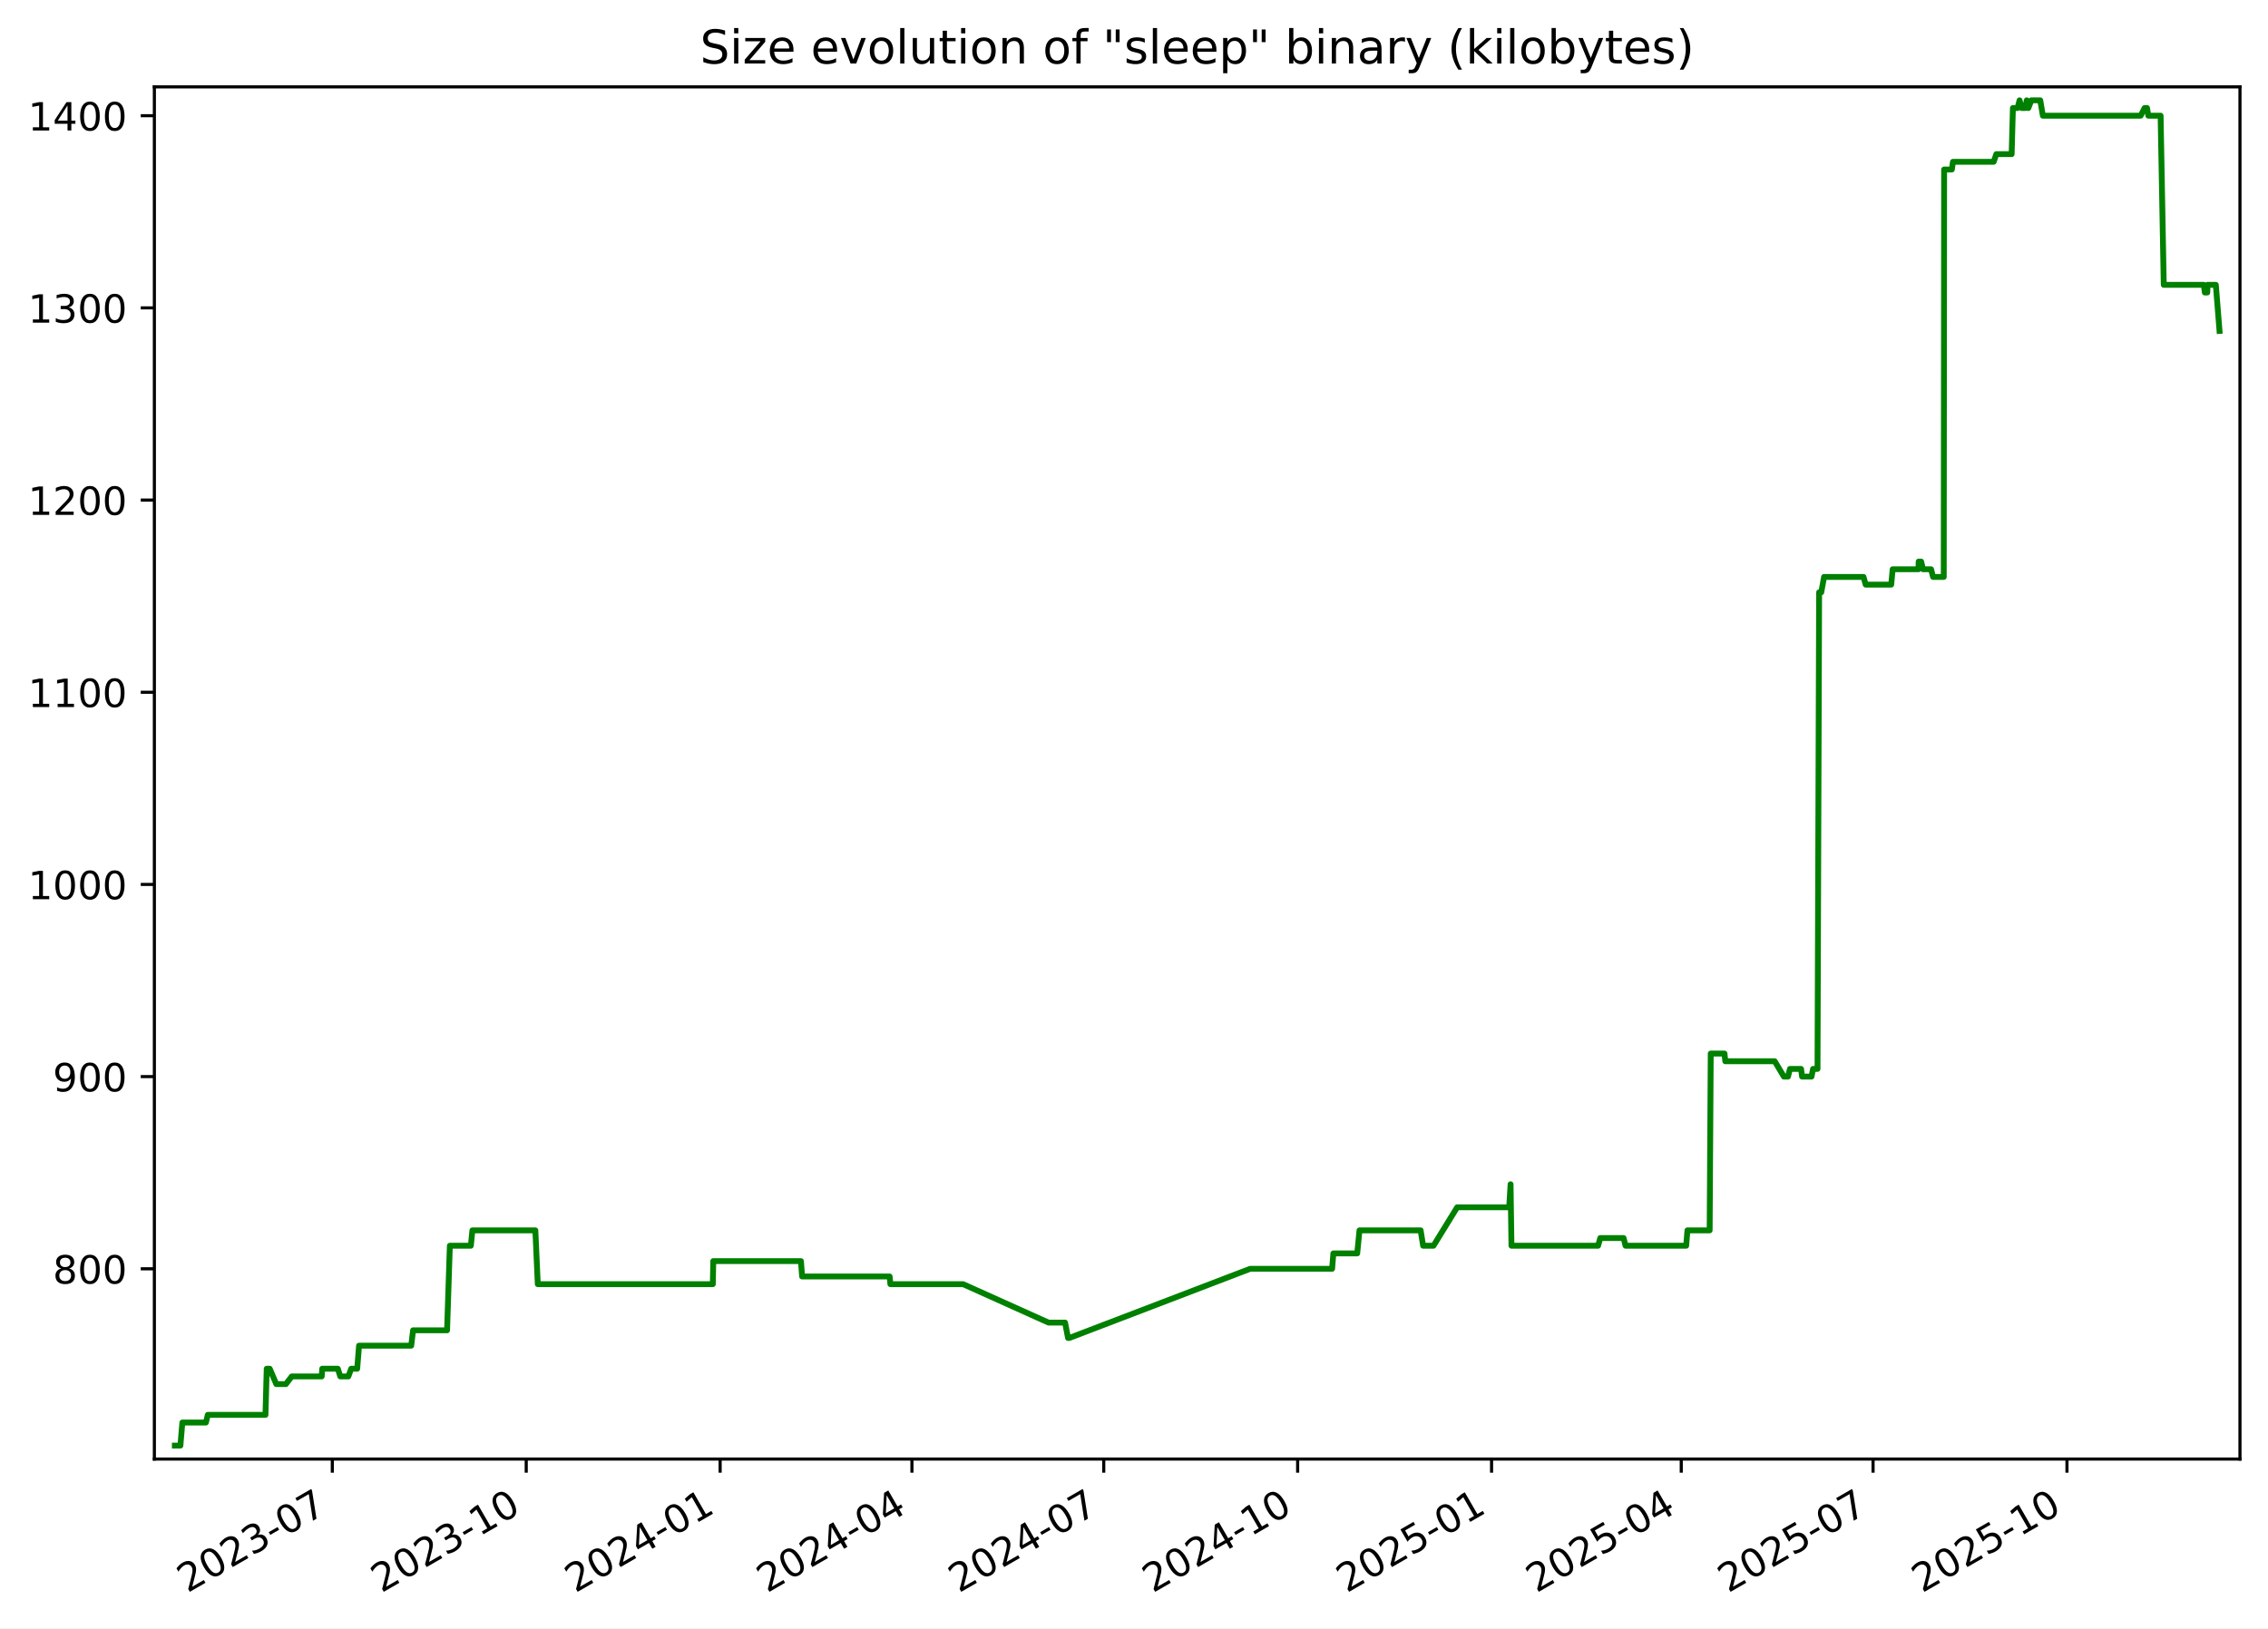
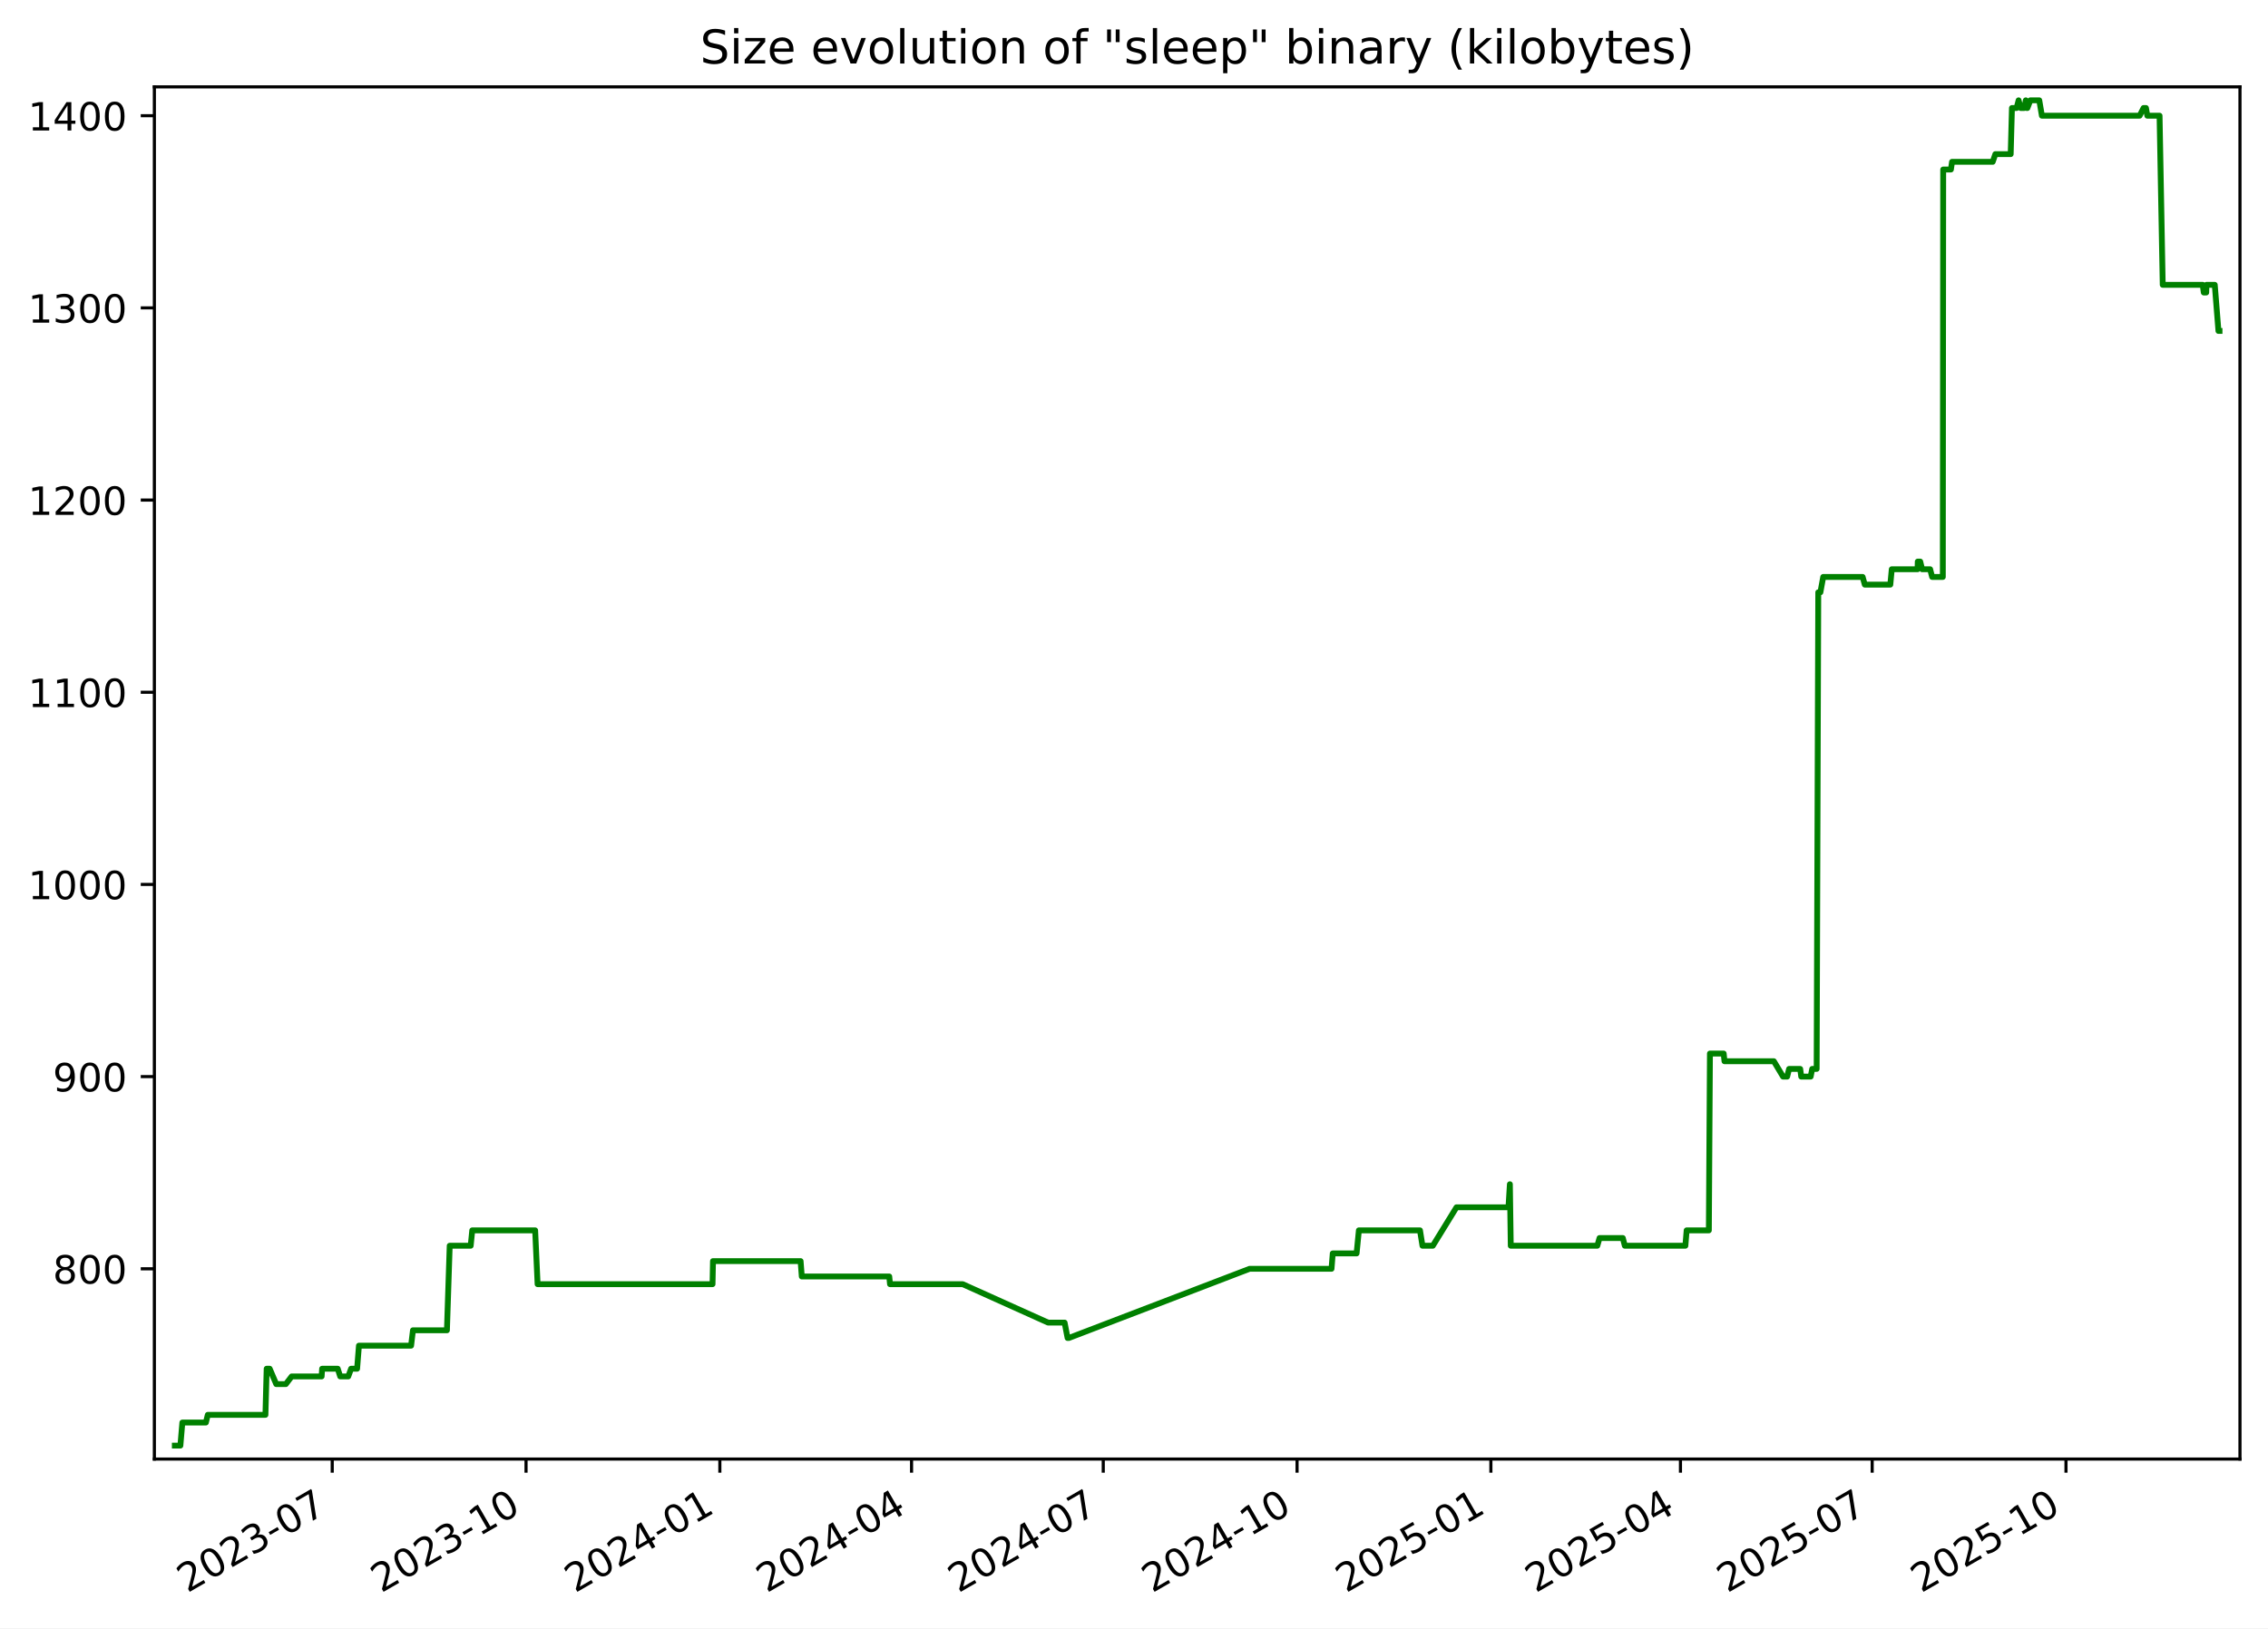
<svg xmlns="http://www.w3.org/2000/svg" xmlns:xlink="http://www.w3.org/1999/xlink" width="582.53pt" height="418.303pt" viewBox="0 0 582.53 418.303" version="1.1">
  <defs>
    <style type="text/css">*{stroke-linejoin: round; stroke-linecap: butt}</style>
  </defs>
  <g id="figure_1">
    <g id="patch_1">
      <path d="M -0 418.303  L 582.53 418.303  L 582.53 0  L -0 0  z " style="fill: #ffffff" />
    </g>
    <g id="axes_1">
      <g id="patch_2">
        <path d="M 39.65 374.83  L 575.33 374.83  L 575.33 22.318  L 39.65 22.318  z " style="fill: #ffffff" />
      </g>
      <g id="matplotlib.axis_1">
        <g id="xtick_1">
          <g id="line2d_1">
            <defs>
-               <path id="m7897e39025" d="M 0 0  L 0 3.5  " style="stroke: #000000; stroke-width: 0.8" />
+               <path id="m36b28cca10" d="M 0 0  L 0 3.5  " style="stroke: #000000; stroke-width: 0.8" />
            </defs>
            <g>
-               <use xlink:href="#m7897e39025" x="85.353" y="374.83" style="stroke: #000000; stroke-width: 0.8" />
+               <use xlink:href="#m36b28cca10" x="85.332" y="374.83" style="stroke: #000000; stroke-width: 0.8" />
            </g>
          </g>
          <g id="text_1">
-             <g transform="translate(48.12809 409.302) rotate(-30) scale(0.1 -0.1)">
+             <g transform="translate(48.10696 409.302) rotate(-30) scale(0.1 -0.1)">
              <defs>
                <path id="DejaVuSans-32" d="M 1228 531  L 3431 531  L 3431 0  L 469 0  L 469 531  Q 828 903 1448 1529  Q 2069 2156 2228 2338  Q 2531 2678 2651 2914  Q 2772 3150 2772 3378  Q 2772 3750 2511 3984  Q 2250 4219 1831 4219  Q 1534 4219 1204 4116  Q 875 4013 500 3803  L 500 4441  Q 881 4594 1212 4672  Q 1544 4750 1819 4750  Q 2544 4750 2975 4387  Q 3406 4025 3406 3419  Q 3406 3131 3298 2873  Q 3191 2616 2906 2266  Q 2828 2175 2409 1742  Q 1991 1309 1228 531  z " transform="scale(0.015625)" />
                <path id="DejaVuSans-30" d="M 2034 4250  Q 1547 4250 1301 3770  Q 1056 3291 1056 2328  Q 1056 1369 1301 889  Q 1547 409 2034 409  Q 2525 409 2770 889  Q 3016 1369 3016 2328  Q 3016 3291 2770 3770  Q 2525 4250 2034 4250  z M 2034 4750  Q 2819 4750 3233 4129  Q 3647 3509 3647 2328  Q 3647 1150 3233 529  Q 2819 -91 2034 -91  Q 1250 -91 836 529  Q 422 1150 422 2328  Q 422 3509 836 4129  Q 1250 4750 2034 4750  z " transform="scale(0.015625)" />
                <path id="DejaVuSans-33" d="M 2597 2516  Q 3050 2419 3304 2112  Q 3559 1806 3559 1356  Q 3559 666 3084 287  Q 2609 -91 1734 -91  Q 1441 -91 1130 -33  Q 819 25 488 141  L 488 750  Q 750 597 1062 519  Q 1375 441 1716 441  Q 2309 441 2620 675  Q 2931 909 2931 1356  Q 2931 1769 2642 2001  Q 2353 2234 1838 2234  L 1294 2234  L 1294 2753  L 1863 2753  Q 2328 2753 2575 2939  Q 2822 3125 2822 3475  Q 2822 3834 2567 4026  Q 2313 4219 1838 4219  Q 1578 4219 1281 4162  Q 984 4106 628 3988  L 628 4550  Q 988 4650 1302 4700  Q 1616 4750 1894 4750  Q 2613 4750 3031 4423  Q 3450 4097 3450 3541  Q 3450 3153 3228 2886  Q 3006 2619 2597 2516  z " transform="scale(0.015625)" />
                <path id="DejaVuSans-2d" d="M 313 2009  L 1997 2009  L 1997 1497  L 313 1497  L 313 2009  z " transform="scale(0.015625)" />
                <path id="DejaVuSans-37" d="M 525 4666  L 3525 4666  L 3525 4397  L 1831 0  L 1172 0  L 2766 4134  L 525 4134  L 525 4666  z " transform="scale(0.015625)" />
              </defs>
              <use xlink:href="#DejaVuSans-32" />
              <use xlink:href="#DejaVuSans-30" x="63.623" />
              <use xlink:href="#DejaVuSans-32" x="127.246" />
              <use xlink:href="#DejaVuSans-33" x="190.869" />
              <use xlink:href="#DejaVuSans-2d" x="254.492" />
              <use xlink:href="#DejaVuSans-30" x="290.576" />
              <use xlink:href="#DejaVuSans-37" x="354.199" />
            </g>
          </g>
        </g>
        <g id="xtick_2">
          <g id="line2d_2">
            <g>
-               <use xlink:href="#m7897e39025" x="135.159" y="374.83" style="stroke: #000000; stroke-width: 0.8" />
+               <use xlink:href="#m36b28cca10" x="135.111" y="374.83" style="stroke: #000000; stroke-width: 0.8" />
            </g>
          </g>
          <g id="text_2">
-             <g transform="translate(97.93371 409.302) rotate(-30) scale(0.1 -0.1)">
+             <g transform="translate(97.88657 409.302) rotate(-30) scale(0.1 -0.1)">
              <defs>
                <path id="DejaVuSans-31" d="M 794 531  L 1825 531  L 1825 4091  L 703 3866  L 703 4441  L 1819 4666  L 2450 4666  L 2450 531  L 3481 531  L 3481 0  L 794 0  L 794 531  z " transform="scale(0.015625)" />
              </defs>
              <use xlink:href="#DejaVuSans-32" />
              <use xlink:href="#DejaVuSans-30" x="63.623" />
              <use xlink:href="#DejaVuSans-32" x="127.246" />
              <use xlink:href="#DejaVuSans-33" x="190.869" />
              <use xlink:href="#DejaVuSans-2d" x="254.492" />
              <use xlink:href="#DejaVuSans-31" x="290.576" />
              <use xlink:href="#DejaVuSans-30" x="354.199" />
            </g>
          </g>
        </g>
        <g id="xtick_3">
          <g id="line2d_3">
            <g>
-               <use xlink:href="#m7897e39025" x="184.964" y="374.83" style="stroke: #000000; stroke-width: 0.8" />
+               <use xlink:href="#m36b28cca10" x="184.891" y="374.83" style="stroke: #000000; stroke-width: 0.8" />
            </g>
          </g>
          <g id="text_3">
-             <g transform="translate(147.7393 409.302) rotate(-30) scale(0.1 -0.1)">
+             <g transform="translate(147.6662 409.302) rotate(-30) scale(0.1 -0.1)">
              <defs>
                <path id="DejaVuSans-34" d="M 2419 4116  L 825 1625  L 2419 1625  L 2419 4116  z M 2253 4666  L 3047 4666  L 3047 1625  L 3713 1625  L 3713 1100  L 3047 1100  L 3047 0  L 2419 0  L 2419 1100  L 313 1100  L 313 1709  L 2253 4666  z " transform="scale(0.015625)" />
              </defs>
              <use xlink:href="#DejaVuSans-32" />
              <use xlink:href="#DejaVuSans-30" x="63.623" />
              <use xlink:href="#DejaVuSans-32" x="127.246" />
              <use xlink:href="#DejaVuSans-34" x="190.869" />
              <use xlink:href="#DejaVuSans-2d" x="254.492" />
              <use xlink:href="#DejaVuSans-30" x="290.576" />
              <use xlink:href="#DejaVuSans-31" x="354.199" />
            </g>
          </g>
        </g>
        <g id="xtick_4">
          <g id="line2d_4">
            <g>
-               <use xlink:href="#m7897e39025" x="234.228" y="374.83" style="stroke: #000000; stroke-width: 0.8" />
+               <use xlink:href="#m36b28cca10" x="234.13" y="374.83" style="stroke: #000000; stroke-width: 0.8" />
            </g>
          </g>
          <g id="text_4">
-             <g transform="translate(197.0036 409.302) rotate(-30) scale(0.1 -0.1)">
+             <g transform="translate(196.9047 409.302) rotate(-30) scale(0.1 -0.1)">
              <use xlink:href="#DejaVuSans-32" />
              <use xlink:href="#DejaVuSans-30" x="63.623" />
              <use xlink:href="#DejaVuSans-32" x="127.246" />
              <use xlink:href="#DejaVuSans-34" x="190.869" />
              <use xlink:href="#DejaVuSans-2d" x="254.492" />
              <use xlink:href="#DejaVuSans-30" x="290.576" />
              <use xlink:href="#DejaVuSans-34" x="354.199" />
            </g>
          </g>
        </g>
        <g id="xtick_5">
          <g id="line2d_5">
            <g>
-               <use xlink:href="#m7897e39025" x="283.493" y="374.83" style="stroke: #000000; stroke-width: 0.8" />
+               <use xlink:href="#m36b28cca10" x="283.368" y="374.83" style="stroke: #000000; stroke-width: 0.8" />
            </g>
          </g>
          <g id="text_5">
-             <g transform="translate(246.2679 409.302) rotate(-30) scale(0.1 -0.1)">
+             <g transform="translate(246.1432 409.302) rotate(-30) scale(0.1 -0.1)">
              <use xlink:href="#DejaVuSans-32" />
              <use xlink:href="#DejaVuSans-30" x="63.623" />
              <use xlink:href="#DejaVuSans-32" x="127.246" />
              <use xlink:href="#DejaVuSans-34" x="190.869" />
              <use xlink:href="#DejaVuSans-2d" x="254.492" />
              <use xlink:href="#DejaVuSans-30" x="290.576" />
              <use xlink:href="#DejaVuSans-37" x="354.199" />
            </g>
          </g>
        </g>
        <g id="xtick_6">
          <g id="line2d_6">
            <g>
-               <use xlink:href="#m7897e39025" x="333.298" y="374.83" style="stroke: #000000; stroke-width: 0.8" />
+               <use xlink:href="#m36b28cca10" x="333.148" y="374.83" style="stroke: #000000; stroke-width: 0.8" />
            </g>
          </g>
          <g id="text_6">
-             <g transform="translate(296.0735 409.302) rotate(-30) scale(0.1 -0.1)">
+             <g transform="translate(295.9229 409.302) rotate(-30) scale(0.1 -0.1)">
              <use xlink:href="#DejaVuSans-32" />
              <use xlink:href="#DejaVuSans-30" x="63.623" />
              <use xlink:href="#DejaVuSans-32" x="127.246" />
              <use xlink:href="#DejaVuSans-34" x="190.869" />
              <use xlink:href="#DejaVuSans-2d" x="254.492" />
              <use xlink:href="#DejaVuSans-31" x="290.576" />
              <use xlink:href="#DejaVuSans-30" x="354.199" />
            </g>
          </g>
        </g>
        <g id="xtick_7">
          <g id="line2d_7">
            <g>
-               <use xlink:href="#m7897e39025" x="383.104" y="374.83" style="stroke: #000000; stroke-width: 0.8" />
+               <use xlink:href="#m36b28cca10" x="382.927" y="374.83" style="stroke: #000000; stroke-width: 0.8" />
            </g>
          </g>
          <g id="text_7">
-             <g transform="translate(345.8791 409.302) rotate(-30) scale(0.1 -0.1)">
+             <g transform="translate(345.7025 409.302) rotate(-30) scale(0.1 -0.1)">
              <defs>
                <path id="DejaVuSans-35" d="M 691 4666  L 3169 4666  L 3169 4134  L 1269 4134  L 1269 2991  Q 1406 3038 1543 3061  Q 1681 3084 1819 3084  Q 2600 3084 3056 2656  Q 3513 2228 3513 1497  Q 3513 744 3044 326  Q 2575 -91 1722 -91  Q 1428 -91 1123 -41  Q 819 9 494 109  L 494 744  Q 775 591 1075 516  Q 1375 441 1709 441  Q 2250 441 2565 725  Q 2881 1009 2881 1497  Q 2881 1984 2565 2268  Q 2250 2553 1709 2553  Q 1456 2553 1204 2497  Q 953 2441 691 2322  L 691 4666  z " transform="scale(0.015625)" />
              </defs>
              <use xlink:href="#DejaVuSans-32" />
              <use xlink:href="#DejaVuSans-30" x="63.623" />
              <use xlink:href="#DejaVuSans-32" x="127.246" />
              <use xlink:href="#DejaVuSans-35" x="190.869" />
              <use xlink:href="#DejaVuSans-2d" x="254.492" />
              <use xlink:href="#DejaVuSans-30" x="290.576" />
              <use xlink:href="#DejaVuSans-31" x="354.199" />
            </g>
          </g>
        </g>
        <g id="xtick_8">
          <g id="line2d_8">
            <g>
-               <use xlink:href="#m7897e39025" x="431.827" y="374.83" style="stroke: #000000; stroke-width: 0.8" />
+               <use xlink:href="#m36b28cca10" x="431.625" y="374.83" style="stroke: #000000; stroke-width: 0.8" />
            </g>
          </g>
          <g id="text_8">
-             <g transform="translate(394.602 409.302) rotate(-30) scale(0.1 -0.1)">
+             <g transform="translate(394.3999 409.302) rotate(-30) scale(0.1 -0.1)">
              <use xlink:href="#DejaVuSans-32" />
              <use xlink:href="#DejaVuSans-30" x="63.623" />
              <use xlink:href="#DejaVuSans-32" x="127.246" />
              <use xlink:href="#DejaVuSans-35" x="190.869" />
              <use xlink:href="#DejaVuSans-2d" x="254.492" />
              <use xlink:href="#DejaVuSans-30" x="290.576" />
              <use xlink:href="#DejaVuSans-34" x="354.199" />
            </g>
          </g>
        </g>
        <g id="xtick_9">
          <g id="line2d_9">
            <g>
-               <use xlink:href="#m7897e39025" x="481.091" y="374.83" style="stroke: #000000; stroke-width: 0.8" />
+               <use xlink:href="#m36b28cca10" x="480.863" y="374.83" style="stroke: #000000; stroke-width: 0.8" />
            </g>
          </g>
          <g id="text_9">
-             <g transform="translate(443.8663 409.302) rotate(-30) scale(0.1 -0.1)">
+             <g transform="translate(443.6385 409.302) rotate(-30) scale(0.1 -0.1)">
              <use xlink:href="#DejaVuSans-32" />
              <use xlink:href="#DejaVuSans-30" x="63.623" />
              <use xlink:href="#DejaVuSans-32" x="127.246" />
              <use xlink:href="#DejaVuSans-35" x="190.869" />
              <use xlink:href="#DejaVuSans-2d" x="254.492" />
              <use xlink:href="#DejaVuSans-30" x="290.576" />
              <use xlink:href="#DejaVuSans-37" x="354.199" />
            </g>
          </g>
        </g>
        <g id="xtick_10">
          <g id="line2d_10">
            <g>
-               <use xlink:href="#m7897e39025" x="530.897" y="374.83" style="stroke: #000000; stroke-width: 0.8" />
+               <use xlink:href="#m36b28cca10" x="530.643" y="374.83" style="stroke: #000000; stroke-width: 0.8" />
            </g>
          </g>
          <g id="text_10">
-             <g transform="translate(493.6719 409.302) rotate(-30) scale(0.1 -0.1)">
+             <g transform="translate(493.4181 409.302) rotate(-30) scale(0.1 -0.1)">
              <use xlink:href="#DejaVuSans-32" />
              <use xlink:href="#DejaVuSans-30" x="63.623" />
              <use xlink:href="#DejaVuSans-32" x="127.246" />
              <use xlink:href="#DejaVuSans-35" x="190.869" />
              <use xlink:href="#DejaVuSans-2d" x="254.492" />
              <use xlink:href="#DejaVuSans-31" x="290.576" />
              <use xlink:href="#DejaVuSans-30" x="354.199" />
            </g>
          </g>
        </g>
      </g>
      <g id="matplotlib.axis_2">
        <g id="ytick_1">
          <g id="line2d_11">
            <defs>
-               <path id="mac24e6cb3e" d="M 0 0  L -3.5 0  " style="stroke: #000000; stroke-width: 0.8" />
+               <path id="m2a096eef0d" d="M 0 0  L -3.5 0  " style="stroke: #000000; stroke-width: 0.8" />
            </defs>
            <g>
-               <use xlink:href="#mac24e6cb3e" x="39.65" y="325.952" style="stroke: #000000; stroke-width: 0.8" />
+               <use xlink:href="#m2a096eef0d" x="39.65" y="325.952" style="stroke: #000000; stroke-width: 0.8" />
            </g>
          </g>
          <g id="text_11">
            <g transform="translate(13.5625 329.7516) scale(0.1 -0.1)">
              <defs>
                <path id="DejaVuSans-38" d="M 2034 2216  Q 1584 2216 1326 1975  Q 1069 1734 1069 1313  Q 1069 891 1326 650  Q 1584 409 2034 409  Q 2484 409 2743 651  Q 3003 894 3003 1313  Q 3003 1734 2745 1975  Q 2488 2216 2034 2216  z M 1403 2484  Q 997 2584 770 2862  Q 544 3141 544 3541  Q 544 4100 942 4425  Q 1341 4750 2034 4750  Q 2731 4750 3128 4425  Q 3525 4100 3525 3541  Q 3525 3141 3298 2862  Q 3072 2584 2669 2484  Q 3125 2378 3379 2068  Q 3634 1759 3634 1313  Q 3634 634 3220 271  Q 2806 -91 2034 -91  Q 1263 -91 848 271  Q 434 634 434 1313  Q 434 1759 690 2068  Q 947 2378 1403 2484  z M 1172 3481  Q 1172 3119 1398 2916  Q 1625 2713 2034 2713  Q 2441 2713 2670 2916  Q 2900 3119 2900 3481  Q 2900 3844 2670 4047  Q 2441 4250 2034 4250  Q 1625 4250 1398 4047  Q 1172 3844 1172 3481  z " transform="scale(0.015625)" />
              </defs>
              <use xlink:href="#DejaVuSans-38" />
              <use xlink:href="#DejaVuSans-30" x="63.623" />
              <use xlink:href="#DejaVuSans-30" x="127.246" />
            </g>
          </g>
        </g>
        <g id="ytick_2">
          <g id="line2d_12">
            <g>
-               <use xlink:href="#mac24e6cb3e" x="39.65" y="276.581" style="stroke: #000000; stroke-width: 0.8" />
+               <use xlink:href="#m2a096eef0d" x="39.65" y="276.581" style="stroke: #000000; stroke-width: 0.8" />
            </g>
          </g>
          <g id="text_12">
            <g transform="translate(13.5625 280.3802) scale(0.1 -0.1)">
              <defs>
                <path id="DejaVuSans-39" d="M 703 97  L 703 672  Q 941 559 1184 500  Q 1428 441 1663 441  Q 2288 441 2617 861  Q 2947 1281 2994 2138  Q 2813 1869 2534 1725  Q 2256 1581 1919 1581  Q 1219 1581 811 2004  Q 403 2428 403 3163  Q 403 3881 828 4315  Q 1253 4750 1959 4750  Q 2769 4750 3195 4129  Q 3622 3509 3622 2328  Q 3622 1225 3098 567  Q 2575 -91 1691 -91  Q 1453 -91 1209 -44  Q 966 3 703 97  z M 1959 2075  Q 2384 2075 2632 2365  Q 2881 2656 2881 3163  Q 2881 3666 2632 3958  Q 2384 4250 1959 4250  Q 1534 4250 1286 3958  Q 1038 3666 1038 3163  Q 1038 2656 1286 2365  Q 1534 2075 1959 2075  z " transform="scale(0.015625)" />
              </defs>
              <use xlink:href="#DejaVuSans-39" />
              <use xlink:href="#DejaVuSans-30" x="63.623" />
              <use xlink:href="#DejaVuSans-30" x="127.246" />
            </g>
          </g>
        </g>
        <g id="ytick_3">
          <g id="line2d_13">
            <g>
-               <use xlink:href="#mac24e6cb3e" x="39.65" y="227.21" style="stroke: #000000; stroke-width: 0.8" />
+               <use xlink:href="#m2a096eef0d" x="39.65" y="227.21" style="stroke: #000000; stroke-width: 0.8" />
            </g>
          </g>
          <g id="text_13">
            <g transform="translate(7.2 231.0088) scale(0.1 -0.1)">
              <use xlink:href="#DejaVuSans-31" />
              <use xlink:href="#DejaVuSans-30" x="63.623" />
              <use xlink:href="#DejaVuSans-30" x="127.246" />
              <use xlink:href="#DejaVuSans-30" x="190.869" />
            </g>
          </g>
        </g>
        <g id="ytick_4">
          <g id="line2d_14">
            <g>
-               <use xlink:href="#mac24e6cb3e" x="39.65" y="177.838" style="stroke: #000000; stroke-width: 0.8" />
+               <use xlink:href="#m2a096eef0d" x="39.65" y="177.838" style="stroke: #000000; stroke-width: 0.8" />
            </g>
          </g>
          <g id="text_14">
            <g transform="translate(7.2 181.6373) scale(0.1 -0.1)">
              <use xlink:href="#DejaVuSans-31" />
              <use xlink:href="#DejaVuSans-31" x="63.623" />
              <use xlink:href="#DejaVuSans-30" x="127.246" />
              <use xlink:href="#DejaVuSans-30" x="190.869" />
            </g>
          </g>
        </g>
        <g id="ytick_5">
          <g id="line2d_15">
            <g>
-               <use xlink:href="#mac24e6cb3e" x="39.65" y="128.467" style="stroke: #000000; stroke-width: 0.8" />
+               <use xlink:href="#m2a096eef0d" x="39.65" y="128.467" style="stroke: #000000; stroke-width: 0.8" />
            </g>
          </g>
          <g id="text_15">
            <g transform="translate(7.2 132.2659) scale(0.1 -0.1)">
              <use xlink:href="#DejaVuSans-31" />
              <use xlink:href="#DejaVuSans-32" x="63.623" />
              <use xlink:href="#DejaVuSans-30" x="127.246" />
              <use xlink:href="#DejaVuSans-30" x="190.869" />
            </g>
          </g>
        </g>
        <g id="ytick_6">
          <g id="line2d_16">
            <g>
-               <use xlink:href="#mac24e6cb3e" x="39.65" y="79.095" style="stroke: #000000; stroke-width: 0.8" />
+               <use xlink:href="#m2a096eef0d" x="39.65" y="79.095" style="stroke: #000000; stroke-width: 0.8" />
            </g>
          </g>
          <g id="text_16">
            <g transform="translate(7.2 82.89449) scale(0.1 -0.1)">
              <use xlink:href="#DejaVuSans-31" />
              <use xlink:href="#DejaVuSans-33" x="63.623" />
              <use xlink:href="#DejaVuSans-30" x="127.246" />
              <use xlink:href="#DejaVuSans-30" x="190.869" />
            </g>
          </g>
        </g>
        <g id="ytick_7">
          <g id="line2d_17">
            <g>
-               <use xlink:href="#mac24e6cb3e" x="39.65" y="29.724" style="stroke: #000000; stroke-width: 0.8" />
+               <use xlink:href="#m2a096eef0d" x="39.65" y="29.724" style="stroke: #000000; stroke-width: 0.8" />
            </g>
          </g>
          <g id="text_17">
            <g transform="translate(7.2 33.52306) scale(0.1 -0.1)">
              <use xlink:href="#DejaVuSans-31" />
              <use xlink:href="#DejaVuSans-34" x="63.623" />
              <use xlink:href="#DejaVuSans-30" x="127.246" />
              <use xlink:href="#DejaVuSans-30" x="190.869" />
            </g>
          </g>
        </g>
      </g>
      <g id="line2d_18">
-         <path d="M 44.902 371.374  L 46.335 371.374  L 46.836 365.45  L 52.886 365.45  L 53.374 363.475  L 68.188 363.475  L 68.505 351.626  L 69.278 351.626  L 70.966 355.575  L 73.431 355.575  L 74.935 353.6  L 82.633 353.6  L 82.756 351.626  L 86.772 351.626  L 87.4 353.6  L 89.474 353.6  L 90.201 351.626  L 91.746 351.626  L 92.218 345.701  L 105.622 345.701  L 106.098 341.751  L 114.829 341.751  L 115.542 320.028  L 120.937 320.028  L 121.335 316.078  L 137.503 316.078  L 138.131 329.902  L 183.086 329.902  L 183.202 323.978  L 205.718 323.978  L 206.022 327.927  L 228.5 327.927  L 228.693 329.902  L 247.373 329.902  L 269.315 339.776  L 273.562 339.776  L 274.324 343.726  L 274.654 343.726  L 321.109 325.952  L 342.153 325.952  L 342.468 322.003  L 348.596 322.003  L 349.182 316.078  L 364.888 316.078  L 365.523 320.028  L 368.189 320.028  L 374.27 310.154  L 387.627 310.154  L 387.988 304.229  L 388.215 320.028  L 410.458 320.028  L 411.027 318.053  L 417.014 318.053  L 417.523 320.028  L 433.093 320.028  L 433.412 316.078  L 439.122 316.078  L 439.398 270.656  L 442.934 270.656  L 443.139 272.631  L 455.822 272.631  L 458.187 276.581  L 459.242 276.581  L 459.74 274.606  L 462.597 274.606  L 462.858 276.581  L 465.286 276.581  L 465.677 274.606  L 466.826 274.606  L 467.237 152.165  L 467.784 152.165  L 468.507 148.215  L 478.64 148.215  L 479.193 150.19  L 485.753 150.19  L 486.125 146.24  L 492.757 146.24  L 492.809 144.266  L 493.441 144.266  L 493.926 146.24  L 495.986 146.24  L 496.498 148.215  L 499.247 148.215  L 499.344 43.548  L 501.326 43.548  L 501.611 41.573  L 512.07 41.573  L 512.746 39.598  L 516.687 39.598  L 517.009 27.749  L 518.206 27.749  L 518.721 25.774  L 519.251 27.749  L 520.191 27.749  L 520.569 25.774  L 520.817 27.749  L 520.981 27.749  L 521.737 25.774  L 524.034 25.774  L 524.706 29.724  L 549.825 29.724  L 550.831 27.749  L 551.455 27.749  L 551.794 29.724  L 554.946 29.724  L 555.756 73.171  L 566.039 73.171  L 566.307 75.146  L 566.939 75.146  L 566.995 73.171  L 569.131 73.171  L 570.078 85.02  L 570.078 85.02  " clip-path="url(#pa4d5b902ad)" style="fill: none; stroke: #008000; stroke-width: 1.5; stroke-linecap: square" />
+         <path d="M 44.902 371.374  L 46.334 371.374  L 46.835 365.45  L 52.882 365.45  L 53.369 363.475  L 68.176 363.475  L 68.492 351.626  L 69.266 351.626  L 70.952 355.575  L 73.416 355.575  L 74.919 353.6  L 82.613 353.6  L 82.736 351.626  L 86.75 351.626  L 87.378 353.6  L 89.451 353.6  L 90.177 351.626  L 91.722 351.626  L 92.193 345.701  L 105.59 345.701  L 106.066 341.751  L 114.793 341.751  L 115.505 320.028  L 120.897 320.028  L 121.295 316.078  L 137.454 316.078  L 138.082 329.902  L 183.013 329.902  L 183.13 323.978  L 205.634 323.978  L 205.937 327.927  L 228.405 327.927  L 228.597 329.902  L 247.268 329.902  L 269.198 339.776  L 273.442 339.776  L 274.204 343.726  L 274.534 343.726  L 320.965 325.952  L 341.998 325.952  L 342.313 322.003  L 348.438 322.003  L 349.023 316.078  L 364.721 316.078  L 365.356 320.028  L 368.02 320.028  L 374.098 310.154  L 387.448 310.154  L 387.809 304.229  L 388.036 320.028  L 410.267 320.028  L 410.836 318.053  L 416.819 318.053  L 417.329 320.028  L 432.89 320.028  L 433.209 316.078  L 438.916 316.078  L 439.192 270.656  L 442.727 270.656  L 442.931 272.631  L 455.607 272.631  L 457.971 276.581  L 459.025 276.581  L 459.523 274.606  L 462.379 274.606  L 462.639 276.581  L 465.066 276.581  L 465.458 274.606  L 466.606 274.606  L 467.017 152.165  L 467.563 152.165  L 468.286 148.215  L 478.413 148.215  L 478.966 150.19  L 485.523 150.19  L 485.895 146.24  L 492.524 146.24  L 492.575 144.266  L 493.206 144.266  L 493.691 146.24  L 495.751 146.24  L 496.262 148.215  L 499.01 148.215  L 499.106 43.548  L 501.088 43.548  L 501.373 41.573  L 511.826 41.573  L 512.501 39.598  L 516.441 39.598  L 516.762 27.749  L 517.959 27.749  L 518.473 25.774  L 519.003 27.749  L 519.943 27.749  L 520.321 25.774  L 520.569 27.749  L 520.732 27.749  L 521.488 25.774  L 523.784 25.774  L 524.456 29.724  L 549.562 29.724  L 550.567 27.749  L 551.19 27.749  L 551.53 29.724  L 554.679 29.724  L 555.489 73.171  L 565.767 73.171  L 566.034 75.146  L 566.667 75.146  L 566.722 73.171  L 568.857 73.171  L 569.804 85.02  L 570.078 85.02  L 570.078 85.02  " clip-path="url(#p0651665402)" style="fill: none; stroke: #008000; stroke-width: 1.5; stroke-linecap: square" />
      </g>
      <g id="patch_3">
        <path d="M 39.65 374.83  L 39.65 22.318  " style="fill: none; stroke: #000000; stroke-width: 0.8; stroke-linejoin: miter; stroke-linecap: square" />
      </g>
      <g id="patch_4">
        <path d="M 575.33 374.83  L 575.33 22.318  " style="fill: none; stroke: #000000; stroke-width: 0.8; stroke-linejoin: miter; stroke-linecap: square" />
      </g>
      <g id="patch_5">
        <path d="M 39.65 374.83  L 575.33 374.83  " style="fill: none; stroke: #000000; stroke-width: 0.8; stroke-linejoin: miter; stroke-linecap: square" />
      </g>
      <g id="patch_6">
        <path d="M 39.65 22.318  L 575.33 22.318  " style="fill: none; stroke: #000000; stroke-width: 0.8; stroke-linejoin: miter; stroke-linecap: square" />
      </g>
      <g id="text_18">
        <g transform="translate(179.8091 16.31812) scale(0.12 -0.12)">
          <defs>
            <path id="DejaVuSans-53" d="M 3425 4513  L 3425 3897  Q 3066 4069 2747 4153  Q 2428 4238 2131 4238  Q 1616 4238 1336 4038  Q 1056 3838 1056 3469  Q 1056 3159 1242 3001  Q 1428 2844 1947 2747  L 2328 2669  Q 3034 2534 3370 2195  Q 3706 1856 3706 1288  Q 3706 609 3251 259  Q 2797 -91 1919 -91  Q 1588 -91 1214 -16  Q 841 59 441 206  L 441 856  Q 825 641 1194 531  Q 1563 422 1919 422  Q 2459 422 2753 634  Q 3047 847 3047 1241  Q 3047 1584 2836 1778  Q 2625 1972 2144 2069  L 1759 2144  Q 1053 2284 737 2584  Q 422 2884 422 3419  Q 422 4038 858 4394  Q 1294 4750 2059 4750  Q 2388 4750 2728 4690  Q 3069 4631 3425 4513  z " transform="scale(0.015625)" />
            <path id="DejaVuSans-69" d="M 603 3500  L 1178 3500  L 1178 0  L 603 0  L 603 3500  z M 603 4863  L 1178 4863  L 1178 4134  L 603 4134  L 603 4863  z " transform="scale(0.015625)" />
            <path id="DejaVuSans-7a" d="M 353 3500  L 3084 3500  L 3084 2975  L 922 459  L 3084 459  L 3084 0  L 275 0  L 275 525  L 2438 3041  L 353 3041  L 353 3500  z " transform="scale(0.015625)" />
            <path id="DejaVuSans-65" d="M 3597 1894  L 3597 1613  L 953 1613  Q 991 1019 1311 708  Q 1631 397 2203 397  Q 2534 397 2845 478  Q 3156 559 3463 722  L 3463 178  Q 3153 47 2828 -22  Q 2503 -91 2169 -91  Q 1331 -91 842 396  Q 353 884 353 1716  Q 353 2575 817 3079  Q 1281 3584 2069 3584  Q 2775 3584 3186 3129  Q 3597 2675 3597 1894  z M 3022 2063  Q 3016 2534 2758 2815  Q 2500 3097 2075 3097  Q 1594 3097 1305 2825  Q 1016 2553 972 2059  L 3022 2063  z " transform="scale(0.015625)" />
            <path id="DejaVuSans-20" transform="scale(0.015625)" />
            <path id="DejaVuSans-76" d="M 191 3500  L 800 3500  L 1894 563  L 2988 3500  L 3597 3500  L 2284 0  L 1503 0  L 191 3500  z " transform="scale(0.015625)" />
            <path id="DejaVuSans-6f" d="M 1959 3097  Q 1497 3097 1228 2736  Q 959 2375 959 1747  Q 959 1119 1226 758  Q 1494 397 1959 397  Q 2419 397 2687 759  Q 2956 1122 2956 1747  Q 2956 2369 2687 2733  Q 2419 3097 1959 3097  z M 1959 3584  Q 2709 3584 3137 3096  Q 3566 2609 3566 1747  Q 3566 888 3137 398  Q 2709 -91 1959 -91  Q 1206 -91 779 398  Q 353 888 353 1747  Q 353 2609 779 3096  Q 1206 3584 1959 3584  z " transform="scale(0.015625)" />
            <path id="DejaVuSans-6c" d="M 603 4863  L 1178 4863  L 1178 0  L 603 0  L 603 4863  z " transform="scale(0.015625)" />
            <path id="DejaVuSans-75" d="M 544 1381  L 544 3500  L 1119 3500  L 1119 1403  Q 1119 906 1312 657  Q 1506 409 1894 409  Q 2359 409 2629 706  Q 2900 1003 2900 1516  L 2900 3500  L 3475 3500  L 3475 0  L 2900 0  L 2900 538  Q 2691 219 2414 64  Q 2138 -91 1772 -91  Q 1169 -91 856 284  Q 544 659 544 1381  z M 1991 3584  L 1991 3584  z " transform="scale(0.015625)" />
            <path id="DejaVuSans-74" d="M 1172 4494  L 1172 3500  L 2356 3500  L 2356 3053  L 1172 3053  L 1172 1153  Q 1172 725 1289 603  Q 1406 481 1766 481  L 2356 481  L 2356 0  L 1766 0  Q 1100 0 847 248  Q 594 497 594 1153  L 594 3053  L 172 3053  L 172 3500  L 594 3500  L 594 4494  L 1172 4494  z " transform="scale(0.015625)" />
            <path id="DejaVuSans-6e" d="M 3513 2113  L 3513 0  L 2938 0  L 2938 2094  Q 2938 2591 2744 2837  Q 2550 3084 2163 3084  Q 1697 3084 1428 2787  Q 1159 2491 1159 1978  L 1159 0  L 581 0  L 581 3500  L 1159 3500  L 1159 2956  Q 1366 3272 1645 3428  Q 1925 3584 2291 3584  Q 2894 3584 3203 3211  Q 3513 2838 3513 2113  z " transform="scale(0.015625)" />
            <path id="DejaVuSans-66" d="M 2375 4863  L 2375 4384  L 1825 4384  Q 1516 4384 1395 4259  Q 1275 4134 1275 3809  L 1275 3500  L 2222 3500  L 2222 3053  L 1275 3053  L 1275 0  L 697 0  L 697 3053  L 147 3053  L 147 3500  L 697 3500  L 697 3744  Q 697 4328 969 4595  Q 1241 4863 1831 4863  L 2375 4863  z " transform="scale(0.015625)" />
            <path id="DejaVuSans-22" d="M 1147 4666  L 1147 2931  L 616 2931  L 616 4666  L 1147 4666  z M 2328 4666  L 2328 2931  L 1797 2931  L 1797 4666  L 2328 4666  z " transform="scale(0.015625)" />
            <path id="DejaVuSans-73" d="M 2834 3397  L 2834 2853  Q 2591 2978 2328 3040  Q 2066 3103 1784 3103  Q 1356 3103 1142 2972  Q 928 2841 928 2578  Q 928 2378 1081 2264  Q 1234 2150 1697 2047  L 1894 2003  Q 2506 1872 2764 1633  Q 3022 1394 3022 966  Q 3022 478 2636 193  Q 2250 -91 1575 -91  Q 1294 -91 989 -36  Q 684 19 347 128  L 347 722  Q 666 556 975 473  Q 1284 391 1588 391  Q 1994 391 2212 530  Q 2431 669 2431 922  Q 2431 1156 2273 1281  Q 2116 1406 1581 1522  L 1381 1569  Q 847 1681 609 1914  Q 372 2147 372 2553  Q 372 3047 722 3315  Q 1072 3584 1716 3584  Q 2034 3584 2315 3537  Q 2597 3491 2834 3397  z " transform="scale(0.015625)" />
            <path id="DejaVuSans-70" d="M 1159 525  L 1159 -1331  L 581 -1331  L 581 3500  L 1159 3500  L 1159 2969  Q 1341 3281 1617 3432  Q 1894 3584 2278 3584  Q 2916 3584 3314 3078  Q 3713 2572 3713 1747  Q 3713 922 3314 415  Q 2916 -91 2278 -91  Q 1894 -91 1617 61  Q 1341 213 1159 525  z M 3116 1747  Q 3116 2381 2855 2742  Q 2594 3103 2138 3103  Q 1681 3103 1420 2742  Q 1159 2381 1159 1747  Q 1159 1113 1420 752  Q 1681 391 2138 391  Q 2594 391 2855 752  Q 3116 1113 3116 1747  z " transform="scale(0.015625)" />
            <path id="DejaVuSans-62" d="M 3116 1747  Q 3116 2381 2855 2742  Q 2594 3103 2138 3103  Q 1681 3103 1420 2742  Q 1159 2381 1159 1747  Q 1159 1113 1420 752  Q 1681 391 2138 391  Q 2594 391 2855 752  Q 3116 1113 3116 1747  z M 1159 2969  Q 1341 3281 1617 3432  Q 1894 3584 2278 3584  Q 2916 3584 3314 3078  Q 3713 2572 3713 1747  Q 3713 922 3314 415  Q 2916 -91 2278 -91  Q 1894 -91 1617 61  Q 1341 213 1159 525  L 1159 0  L 581 0  L 581 4863  L 1159 4863  L 1159 2969  z " transform="scale(0.015625)" />
            <path id="DejaVuSans-61" d="M 2194 1759  Q 1497 1759 1228 1600  Q 959 1441 959 1056  Q 959 750 1161 570  Q 1363 391 1709 391  Q 2188 391 2477 730  Q 2766 1069 2766 1631  L 2766 1759  L 2194 1759  z M 3341 1997  L 3341 0  L 2766 0  L 2766 531  Q 2569 213 2275 61  Q 1981 -91 1556 -91  Q 1019 -91 701 211  Q 384 513 384 1019  Q 384 1609 779 1909  Q 1175 2209 1959 2209  L 2766 2209  L 2766 2266  Q 2766 2663 2505 2880  Q 2244 3097 1772 3097  Q 1472 3097 1187 3025  Q 903 2953 641 2809  L 641 3341  Q 956 3463 1253 3523  Q 1550 3584 1831 3584  Q 2591 3584 2966 3190  Q 3341 2797 3341 1997  z " transform="scale(0.015625)" />
            <path id="DejaVuSans-72" d="M 2631 2963  Q 2534 3019 2420 3045  Q 2306 3072 2169 3072  Q 1681 3072 1420 2755  Q 1159 2438 1159 1844  L 1159 0  L 581 0  L 581 3500  L 1159 3500  L 1159 2956  Q 1341 3275 1631 3429  Q 1922 3584 2338 3584  Q 2397 3584 2469 3576  Q 2541 3569 2628 3553  L 2631 2963  z " transform="scale(0.015625)" />
            <path id="DejaVuSans-79" d="M 2059 -325  Q 1816 -950 1584 -1140  Q 1353 -1331 966 -1331  L 506 -1331  L 506 -850  L 844 -850  Q 1081 -850 1212 -737  Q 1344 -625 1503 -206  L 1606 56  L 191 3500  L 800 3500  L 1894 763  L 2988 3500  L 3597 3500  L 2059 -325  z " transform="scale(0.015625)" />
            <path id="DejaVuSans-28" d="M 1984 4856  Q 1566 4138 1362 3434  Q 1159 2731 1159 2009  Q 1159 1288 1364 580  Q 1569 -128 1984 -844  L 1484 -844  Q 1016 -109 783 600  Q 550 1309 550 2009  Q 550 2706 781 3412  Q 1013 4119 1484 4856  L 1984 4856  z " transform="scale(0.015625)" />
            <path id="DejaVuSans-6b" d="M 581 4863  L 1159 4863  L 1159 1991  L 2875 3500  L 3609 3500  L 1753 1863  L 3688 0  L 2938 0  L 1159 1709  L 1159 0  L 581 0  L 581 4863  z " transform="scale(0.015625)" />
            <path id="DejaVuSans-29" d="M 513 4856  L 1013 4856  Q 1481 4119 1714 3412  Q 1947 2706 1947 2009  Q 1947 1309 1714 600  Q 1481 -109 1013 -844  L 513 -844  Q 928 -128 1133 580  Q 1338 1288 1338 2009  Q 1338 2731 1133 3434  Q 928 4138 513 4856  z " transform="scale(0.015625)" />
          </defs>
          <use xlink:href="#DejaVuSans-53" />
          <use xlink:href="#DejaVuSans-69" x="63.477" />
          <use xlink:href="#DejaVuSans-7a" x="91.26" />
          <use xlink:href="#DejaVuSans-65" x="143.75" />
          <use xlink:href="#DejaVuSans-20" x="205.273" />
          <use xlink:href="#DejaVuSans-65" x="237.061" />
          <use xlink:href="#DejaVuSans-76" x="298.584" />
          <use xlink:href="#DejaVuSans-6f" x="357.764" />
          <use xlink:href="#DejaVuSans-6c" x="418.945" />
          <use xlink:href="#DejaVuSans-75" x="446.729" />
          <use xlink:href="#DejaVuSans-74" x="510.107" />
          <use xlink:href="#DejaVuSans-69" x="549.316" />
          <use xlink:href="#DejaVuSans-6f" x="577.1" />
          <use xlink:href="#DejaVuSans-6e" x="638.281" />
          <use xlink:href="#DejaVuSans-20" x="701.66" />
          <use xlink:href="#DejaVuSans-6f" x="733.447" />
          <use xlink:href="#DejaVuSans-66" x="794.629" />
          <use xlink:href="#DejaVuSans-20" x="829.834" />
          <use xlink:href="#DejaVuSans-22" x="861.621" />
          <use xlink:href="#DejaVuSans-73" x="907.617" />
          <use xlink:href="#DejaVuSans-6c" x="959.717" />
          <use xlink:href="#DejaVuSans-65" x="987.5" />
          <use xlink:href="#DejaVuSans-65" x="1049.023" />
          <use xlink:href="#DejaVuSans-70" x="1110.547" />
          <use xlink:href="#DejaVuSans-22" x="1174.023" />
          <use xlink:href="#DejaVuSans-20" x="1220.02" />
          <use xlink:href="#DejaVuSans-62" x="1251.807" />
          <use xlink:href="#DejaVuSans-69" x="1315.283" />
          <use xlink:href="#DejaVuSans-6e" x="1343.066" />
          <use xlink:href="#DejaVuSans-61" x="1406.445" />
          <use xlink:href="#DejaVuSans-72" x="1467.725" />
          <use xlink:href="#DejaVuSans-79" x="1508.838" />
          <use xlink:href="#DejaVuSans-20" x="1568.018" />
          <use xlink:href="#DejaVuSans-28" x="1599.805" />
          <use xlink:href="#DejaVuSans-6b" x="1638.818" />
          <use xlink:href="#DejaVuSans-69" x="1696.729" />
          <use xlink:href="#DejaVuSans-6c" x="1724.512" />
          <use xlink:href="#DejaVuSans-6f" x="1752.295" />
          <use xlink:href="#DejaVuSans-62" x="1813.477" />
          <use xlink:href="#DejaVuSans-79" x="1876.953" />
          <use xlink:href="#DejaVuSans-74" x="1936.133" />
          <use xlink:href="#DejaVuSans-65" x="1975.342" />
          <use xlink:href="#DejaVuSans-73" x="2036.865" />
          <use xlink:href="#DejaVuSans-29" x="2088.965" />
        </g>
      </g>
    </g>
  </g>
  <defs>
-     <clipPath id="pa4d5b902ad">
+     <clipPath id="p0651665402">
      <rect x="39.65" y="22.318" width="535.68" height="352.512" />
    </clipPath>
  </defs>
</svg>
